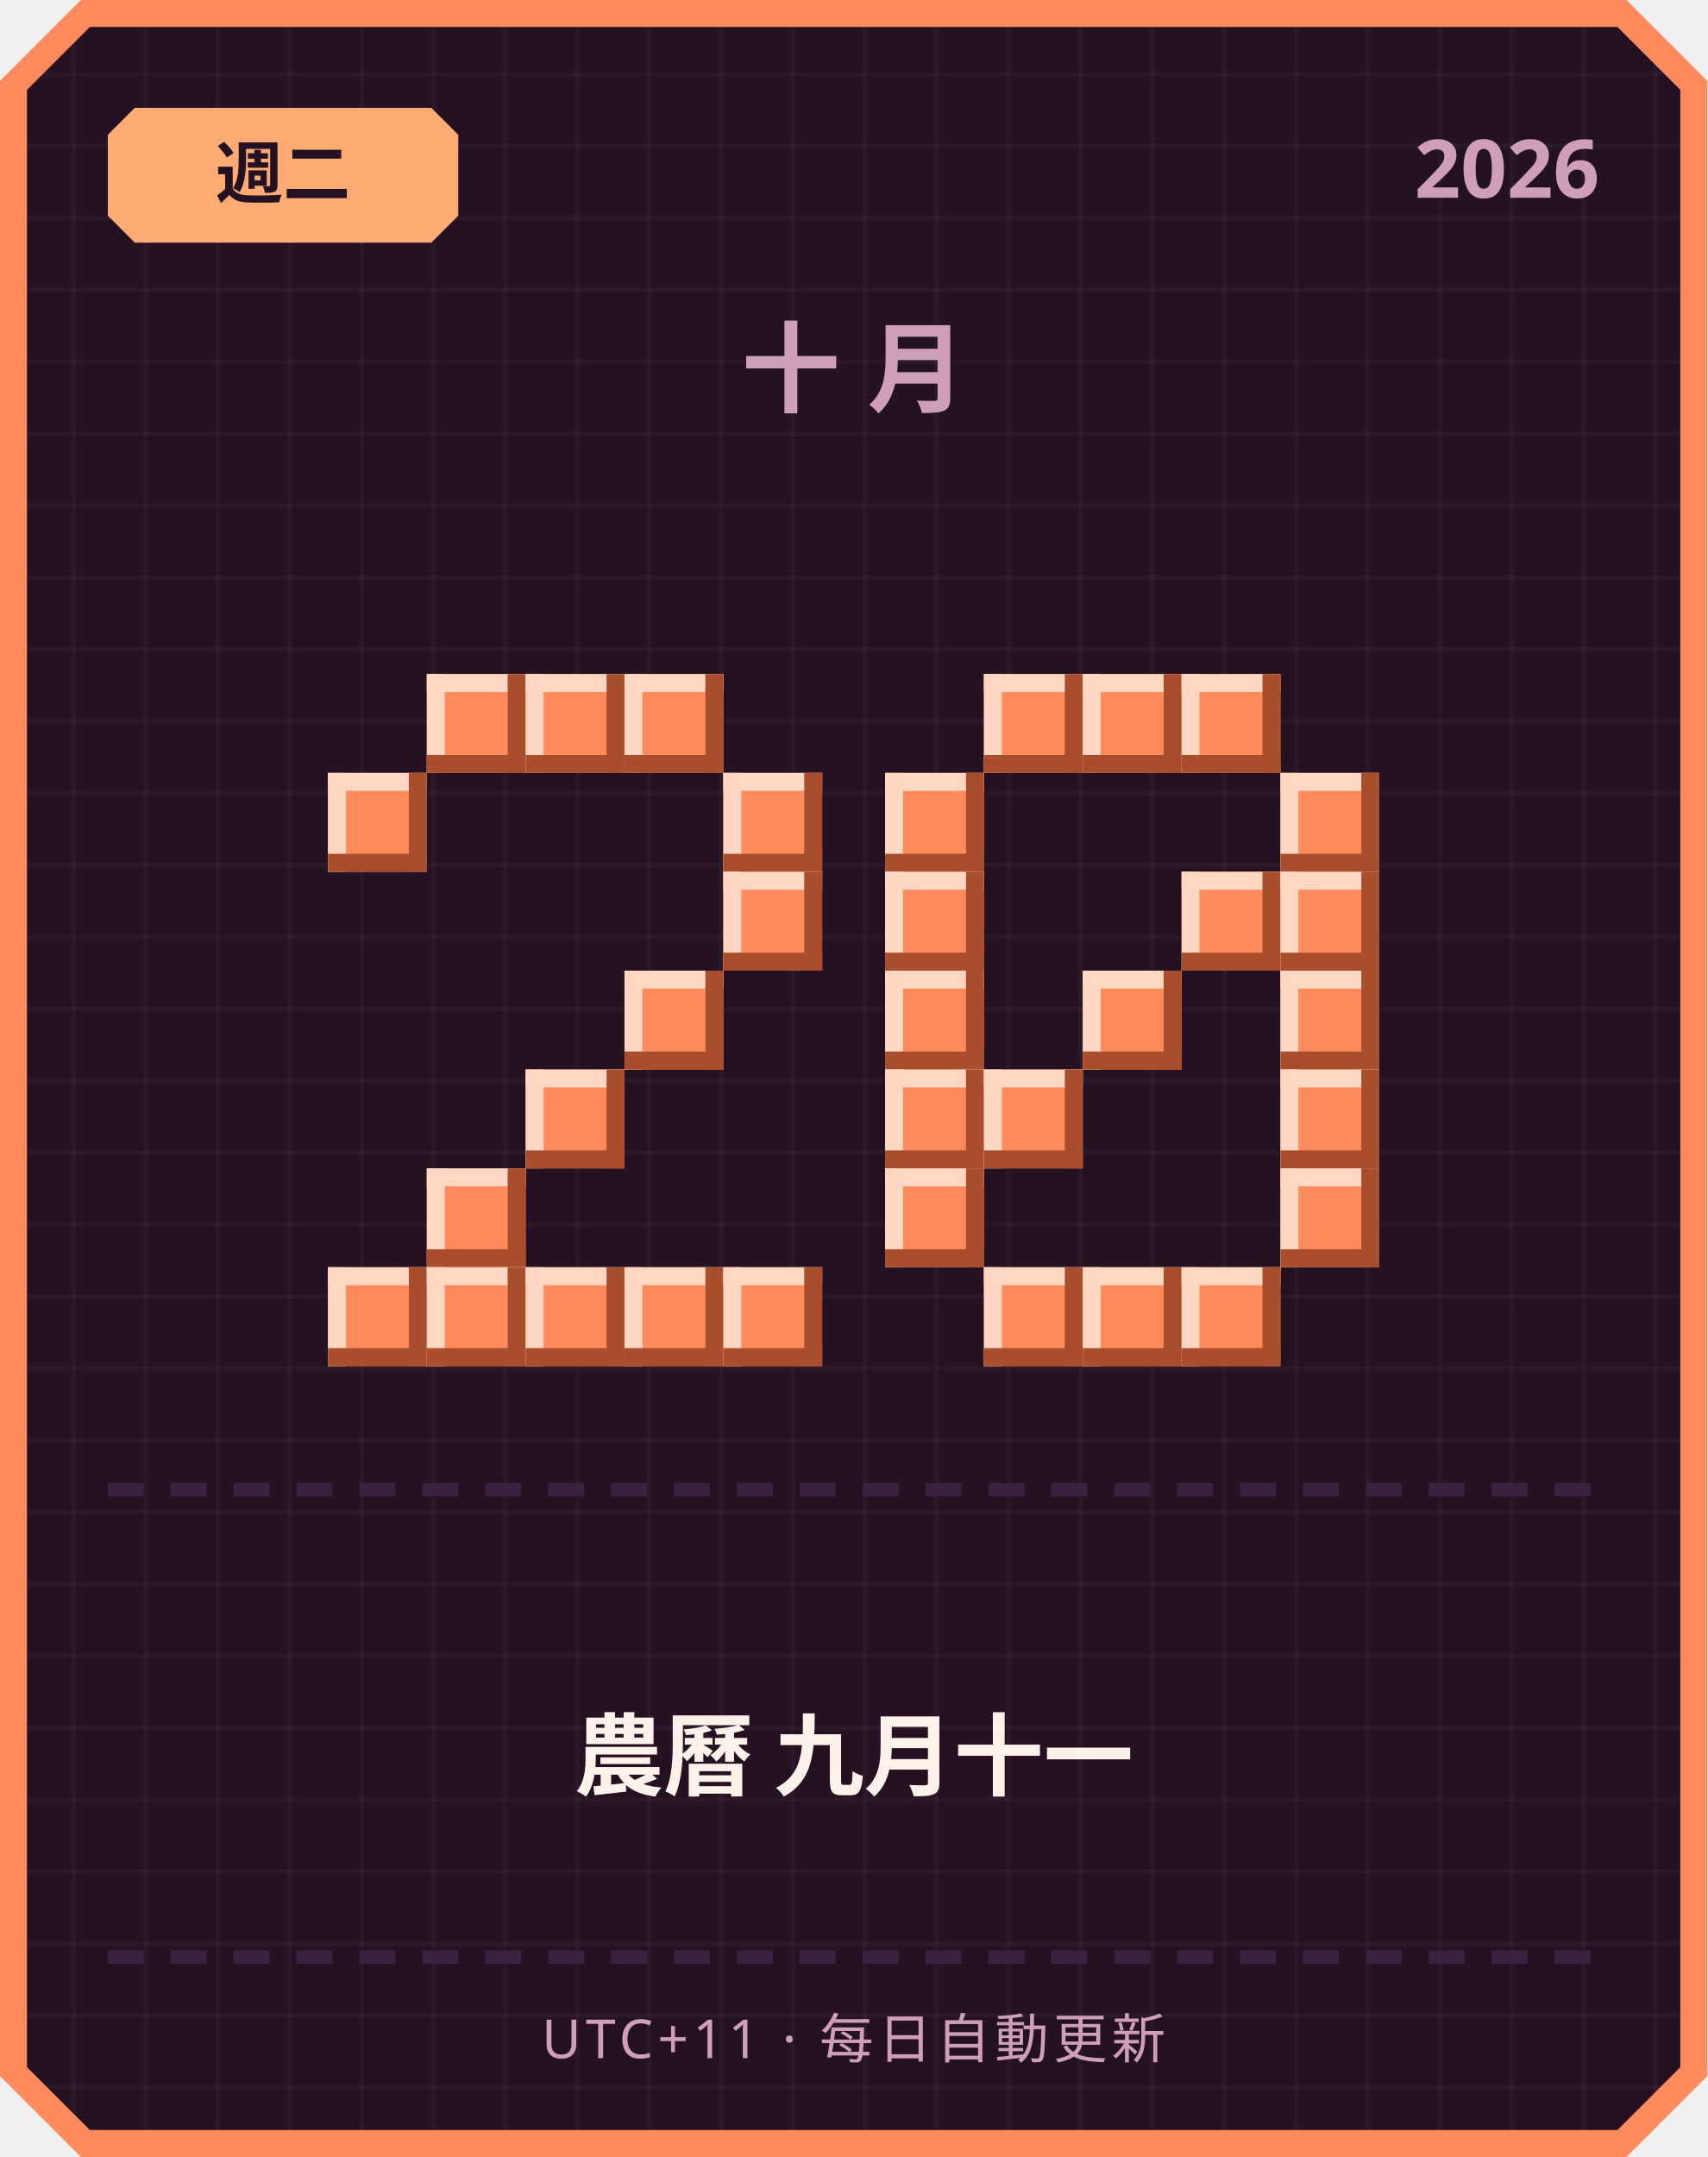
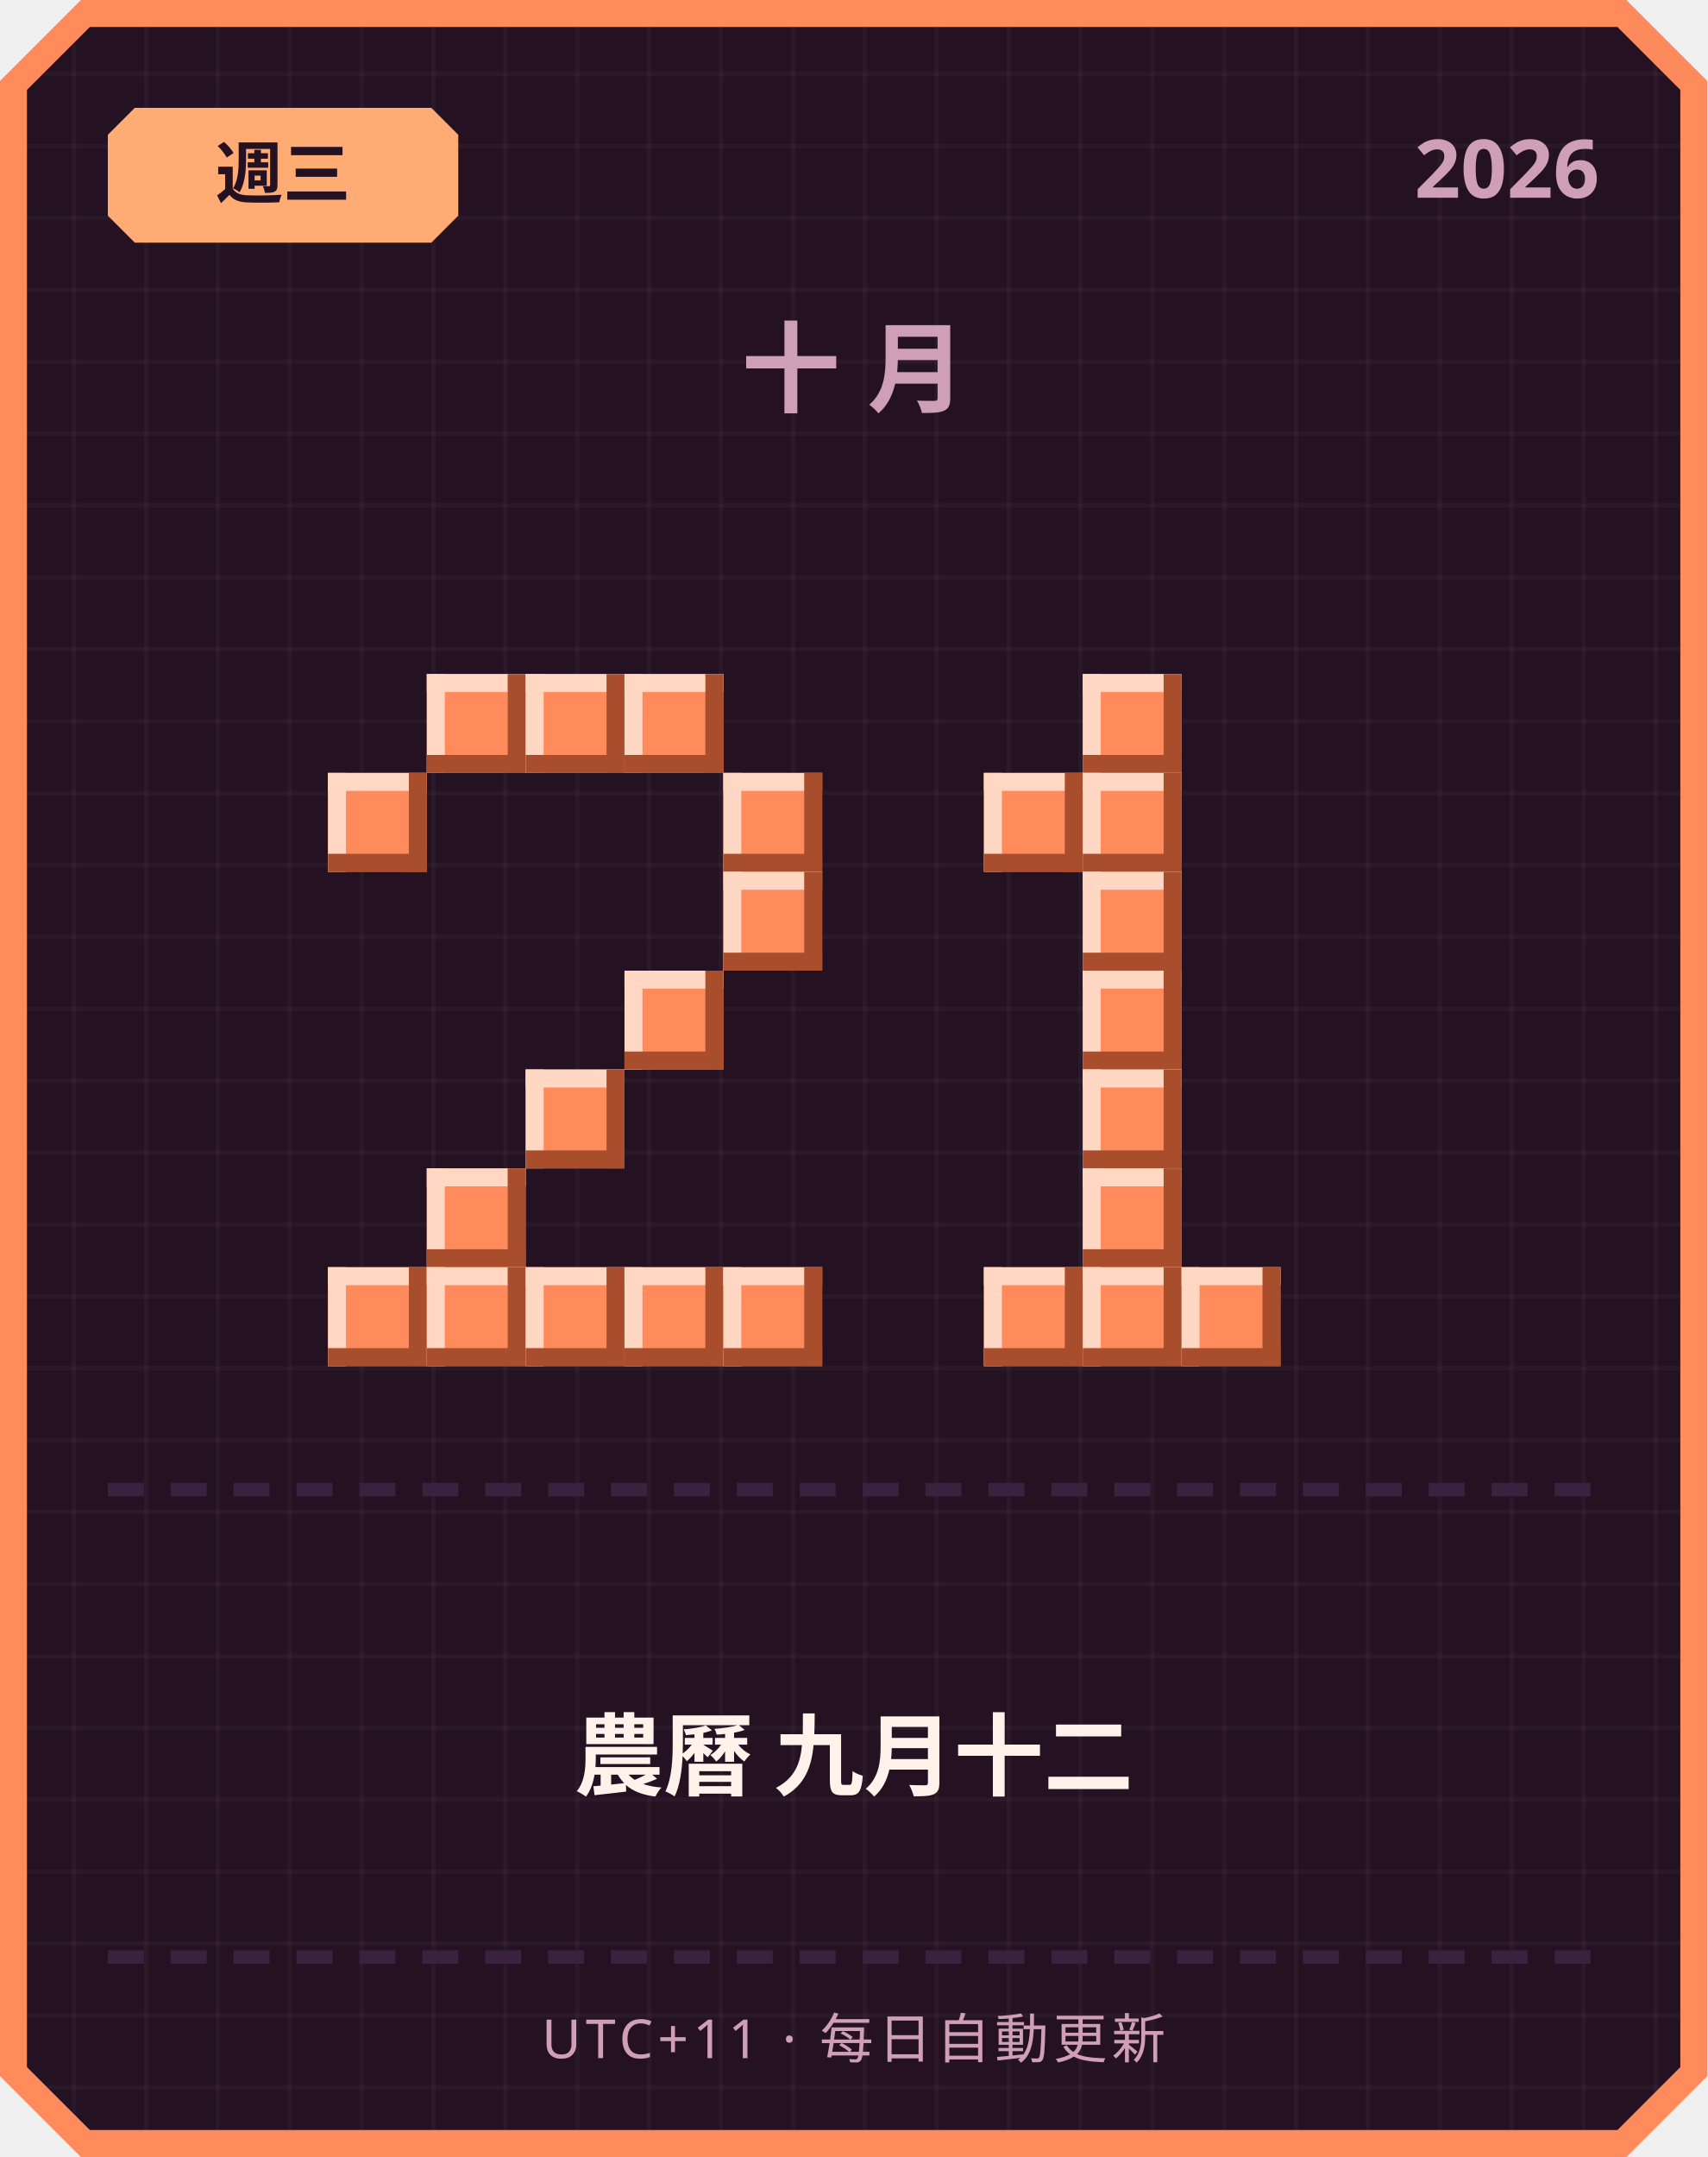
<svg xmlns="http://www.w3.org/2000/svg" width="380" height="480" viewBox="0 0 380 480">
  <defs>
    <pattern id="grid" width="16" height="16" patternUnits="userSpaceOnUse">
      <rect width="16" height="16" fill="#241222" />
      <rect width="1" height="16" fill="#ffffff" opacity="0.03" />
      <rect width="16" height="1" fill="#ffffff" opacity="0.03" />
    </pattern>
  </defs>
  <path d="M 18,0 L 362,0 L 380,18 L 380,462 L 362,480 L 18,480 L 0,462 L 0,18 Z" fill="#ff8a5c" />
  <path d="M 20,6 L 360,6 L 374,20 L 374,460 L 360,474 L 20,474 L 6,460 L 6,20 Z" fill="url(#grid)" />
  <path d="M 30,24 L 96,24 L 102,30 L 102,48 L 96,54 L 30,54 L 24,48 L 24,30 Z" fill="#ffab73" />
-   <text x="63" y="44" text-anchor="middle" font-family="'Segoe UI', sans-serif" font-size="15" font-weight="700" fill="#241222">週二</text>
+   <text x="63" y="44" text-anchor="middle" font-family="'Segoe UI', sans-serif" font-size="15" font-weight="700" fill="#241222">週三</text>
  <text x="356" y="44" text-anchor="end" font-family="'Segoe UI', sans-serif" font-size="18" font-weight="700" fill="#cf9fb8">2026</text>
  <text x="190" y="90" text-anchor="middle" font-family="'Segoe UI', sans-serif" font-size="22" font-weight="700" letter-spacing="6" fill="#cf9fb8">十月</text>
  <rect x="95" y="150" width="22" height="22" fill="#ff8a5c" />
  <rect x="95" y="150" width="22" height="4" fill="#ffd7c2" />
  <rect x="95" y="150" width="4" height="22" fill="#ffd7c2" />
  <rect x="95" y="168" width="22" height="4" fill="#a84e2c" />
  <rect x="113" y="150" width="4" height="22" fill="#a84e2c" />
  <rect x="117" y="150" width="22" height="22" fill="#ff8a5c" />
  <rect x="117" y="150" width="22" height="4" fill="#ffd7c2" />
  <rect x="117" y="150" width="4" height="22" fill="#ffd7c2" />
  <rect x="117" y="168" width="22" height="4" fill="#a84e2c" />
  <rect x="135" y="150" width="4" height="22" fill="#a84e2c" />
  <rect x="139" y="150" width="22" height="22" fill="#ff8a5c" />
  <rect x="139" y="150" width="22" height="4" fill="#ffd7c2" />
  <rect x="139" y="150" width="4" height="22" fill="#ffd7c2" />
  <rect x="139" y="168" width="22" height="4" fill="#a84e2c" />
  <rect x="157" y="150" width="4" height="22" fill="#a84e2c" />
  <rect x="73" y="172" width="22" height="22" fill="#ff8a5c" />
  <rect x="73" y="172" width="22" height="4" fill="#ffd7c2" />
  <rect x="73" y="172" width="4" height="22" fill="#ffd7c2" />
  <rect x="73" y="190" width="22" height="4" fill="#a84e2c" />
  <rect x="91" y="172" width="4" height="22" fill="#a84e2c" />
  <rect x="161" y="172" width="22" height="22" fill="#ff8a5c" />
  <rect x="161" y="172" width="22" height="4" fill="#ffd7c2" />
  <rect x="161" y="172" width="4" height="22" fill="#ffd7c2" />
  <rect x="161" y="190" width="22" height="4" fill="#a84e2c" />
  <rect x="179" y="172" width="4" height="22" fill="#a84e2c" />
  <rect x="161" y="194" width="22" height="22" fill="#ff8a5c" />
  <rect x="161" y="194" width="22" height="4" fill="#ffd7c2" />
  <rect x="161" y="194" width="4" height="22" fill="#ffd7c2" />
  <rect x="161" y="212" width="22" height="4" fill="#a84e2c" />
  <rect x="179" y="194" width="4" height="22" fill="#a84e2c" />
  <rect x="139" y="216" width="22" height="22" fill="#ff8a5c" />
  <rect x="139" y="216" width="22" height="4" fill="#ffd7c2" />
  <rect x="139" y="216" width="4" height="22" fill="#ffd7c2" />
  <rect x="139" y="234" width="22" height="4" fill="#a84e2c" />
  <rect x="157" y="216" width="4" height="22" fill="#a84e2c" />
  <rect x="117" y="238" width="22" height="22" fill="#ff8a5c" />
  <rect x="117" y="238" width="22" height="4" fill="#ffd7c2" />
  <rect x="117" y="238" width="4" height="22" fill="#ffd7c2" />
  <rect x="117" y="256" width="22" height="4" fill="#a84e2c" />
  <rect x="135" y="238" width="4" height="22" fill="#a84e2c" />
  <rect x="95" y="260" width="22" height="22" fill="#ff8a5c" />
  <rect x="95" y="260" width="22" height="4" fill="#ffd7c2" />
  <rect x="95" y="260" width="4" height="22" fill="#ffd7c2" />
  <rect x="95" y="278" width="22" height="4" fill="#a84e2c" />
  <rect x="113" y="260" width="4" height="22" fill="#a84e2c" />
  <rect x="73" y="282" width="22" height="22" fill="#ff8a5c" />
  <rect x="73" y="282" width="22" height="4" fill="#ffd7c2" />
  <rect x="73" y="282" width="4" height="22" fill="#ffd7c2" />
  <rect x="73" y="300" width="22" height="4" fill="#a84e2c" />
  <rect x="91" y="282" width="4" height="22" fill="#a84e2c" />
  <rect x="95" y="282" width="22" height="22" fill="#ff8a5c" />
  <rect x="95" y="282" width="22" height="4" fill="#ffd7c2" />
  <rect x="95" y="282" width="4" height="22" fill="#ffd7c2" />
  <rect x="95" y="300" width="22" height="4" fill="#a84e2c" />
  <rect x="113" y="282" width="4" height="22" fill="#a84e2c" />
  <rect x="117" y="282" width="22" height="22" fill="#ff8a5c" />
  <rect x="117" y="282" width="22" height="4" fill="#ffd7c2" />
  <rect x="117" y="282" width="4" height="22" fill="#ffd7c2" />
  <rect x="117" y="300" width="22" height="4" fill="#a84e2c" />
  <rect x="135" y="282" width="4" height="22" fill="#a84e2c" />
  <rect x="139" y="282" width="22" height="22" fill="#ff8a5c" />
  <rect x="139" y="282" width="22" height="4" fill="#ffd7c2" />
  <rect x="139" y="282" width="4" height="22" fill="#ffd7c2" />
  <rect x="139" y="300" width="22" height="4" fill="#a84e2c" />
  <rect x="157" y="282" width="4" height="22" fill="#a84e2c" />
  <rect x="161" y="282" width="22" height="22" fill="#ff8a5c" />
  <rect x="161" y="282" width="22" height="4" fill="#ffd7c2" />
  <rect x="161" y="282" width="4" height="22" fill="#ffd7c2" />
  <rect x="161" y="300" width="22" height="4" fill="#a84e2c" />
  <rect x="179" y="282" width="4" height="22" fill="#a84e2c" />
-   <rect x="219" y="150" width="22" height="22" fill="#ff8a5c" />
-   <rect x="219" y="150" width="22" height="4" fill="#ffd7c2" />
-   <rect x="219" y="150" width="4" height="22" fill="#ffd7c2" />
-   <rect x="219" y="168" width="22" height="4" fill="#a84e2c" />
-   <rect x="237" y="150" width="4" height="22" fill="#a84e2c" />
  <rect x="241" y="150" width="22" height="22" fill="#ff8a5c" />
  <rect x="241" y="150" width="22" height="4" fill="#ffd7c2" />
  <rect x="241" y="150" width="4" height="22" fill="#ffd7c2" />
  <rect x="241" y="168" width="22" height="4" fill="#a84e2c" />
  <rect x="259" y="150" width="4" height="22" fill="#a84e2c" />
-   <rect x="263" y="150" width="22" height="22" fill="#ff8a5c" />
-   <rect x="263" y="150" width="22" height="4" fill="#ffd7c2" />
-   <rect x="263" y="150" width="4" height="22" fill="#ffd7c2" />
-   <rect x="263" y="168" width="22" height="4" fill="#a84e2c" />
-   <rect x="281" y="150" width="4" height="22" fill="#a84e2c" />
-   <rect x="197" y="172" width="22" height="22" fill="#ff8a5c" />
-   <rect x="197" y="172" width="22" height="4" fill="#ffd7c2" />
-   <rect x="197" y="172" width="4" height="22" fill="#ffd7c2" />
-   <rect x="197" y="190" width="22" height="4" fill="#a84e2c" />
-   <rect x="215" y="172" width="4" height="22" fill="#a84e2c" />
-   <rect x="285" y="172" width="22" height="22" fill="#ff8a5c" />
-   <rect x="285" y="172" width="22" height="4" fill="#ffd7c2" />
-   <rect x="285" y="172" width="4" height="22" fill="#ffd7c2" />
-   <rect x="285" y="190" width="22" height="4" fill="#a84e2c" />
-   <rect x="303" y="172" width="4" height="22" fill="#a84e2c" />
-   <rect x="197" y="194" width="22" height="22" fill="#ff8a5c" />
-   <rect x="197" y="194" width="22" height="4" fill="#ffd7c2" />
-   <rect x="197" y="194" width="4" height="22" fill="#ffd7c2" />
-   <rect x="197" y="212" width="22" height="4" fill="#a84e2c" />
-   <rect x="215" y="194" width="4" height="22" fill="#a84e2c" />
-   <rect x="263" y="194" width="22" height="22" fill="#ff8a5c" />
-   <rect x="263" y="194" width="22" height="4" fill="#ffd7c2" />
-   <rect x="263" y="194" width="4" height="22" fill="#ffd7c2" />
-   <rect x="263" y="212" width="22" height="4" fill="#a84e2c" />
-   <rect x="281" y="194" width="4" height="22" fill="#a84e2c" />
-   <rect x="285" y="194" width="22" height="22" fill="#ff8a5c" />
-   <rect x="285" y="194" width="22" height="4" fill="#ffd7c2" />
-   <rect x="285" y="194" width="4" height="22" fill="#ffd7c2" />
-   <rect x="285" y="212" width="22" height="4" fill="#a84e2c" />
-   <rect x="303" y="194" width="4" height="22" fill="#a84e2c" />
-   <rect x="197" y="216" width="22" height="22" fill="#ff8a5c" />
-   <rect x="197" y="216" width="22" height="4" fill="#ffd7c2" />
-   <rect x="197" y="216" width="4" height="22" fill="#ffd7c2" />
-   <rect x="197" y="234" width="22" height="4" fill="#a84e2c" />
-   <rect x="215" y="216" width="4" height="22" fill="#a84e2c" />
+   <rect x="219" y="172" width="22" height="22" fill="#ff8a5c" />
+   <rect x="219" y="172" width="22" height="4" fill="#ffd7c2" />
+   <rect x="219" y="172" width="4" height="22" fill="#ffd7c2" />
+   <rect x="219" y="190" width="22" height="4" fill="#a84e2c" />
+   <rect x="237" y="172" width="4" height="22" fill="#a84e2c" />
+   <rect x="241" y="172" width="22" height="22" fill="#ff8a5c" />
+   <rect x="241" y="172" width="22" height="4" fill="#ffd7c2" />
+   <rect x="241" y="172" width="4" height="22" fill="#ffd7c2" />
+   <rect x="241" y="190" width="22" height="4" fill="#a84e2c" />
+   <rect x="259" y="172" width="4" height="22" fill="#a84e2c" />
+   <rect x="241" y="194" width="22" height="22" fill="#ff8a5c" />
+   <rect x="241" y="194" width="22" height="4" fill="#ffd7c2" />
+   <rect x="241" y="194" width="4" height="22" fill="#ffd7c2" />
+   <rect x="241" y="212" width="22" height="4" fill="#a84e2c" />
+   <rect x="259" y="194" width="4" height="22" fill="#a84e2c" />
  <rect x="241" y="216" width="22" height="22" fill="#ff8a5c" />
  <rect x="241" y="216" width="22" height="4" fill="#ffd7c2" />
  <rect x="241" y="216" width="4" height="22" fill="#ffd7c2" />
  <rect x="241" y="234" width="22" height="4" fill="#a84e2c" />
  <rect x="259" y="216" width="4" height="22" fill="#a84e2c" />
-   <rect x="285" y="216" width="22" height="22" fill="#ff8a5c" />
-   <rect x="285" y="216" width="22" height="4" fill="#ffd7c2" />
-   <rect x="285" y="216" width="4" height="22" fill="#ffd7c2" />
-   <rect x="285" y="234" width="22" height="4" fill="#a84e2c" />
-   <rect x="303" y="216" width="4" height="22" fill="#a84e2c" />
-   <rect x="197" y="238" width="22" height="22" fill="#ff8a5c" />
-   <rect x="197" y="238" width="22" height="4" fill="#ffd7c2" />
-   <rect x="197" y="238" width="4" height="22" fill="#ffd7c2" />
-   <rect x="197" y="256" width="22" height="4" fill="#a84e2c" />
-   <rect x="215" y="238" width="4" height="22" fill="#a84e2c" />
-   <rect x="219" y="238" width="22" height="22" fill="#ff8a5c" />
-   <rect x="219" y="238" width="22" height="4" fill="#ffd7c2" />
-   <rect x="219" y="238" width="4" height="22" fill="#ffd7c2" />
-   <rect x="219" y="256" width="22" height="4" fill="#a84e2c" />
-   <rect x="237" y="238" width="4" height="22" fill="#a84e2c" />
-   <rect x="285" y="238" width="22" height="22" fill="#ff8a5c" />
-   <rect x="285" y="238" width="22" height="4" fill="#ffd7c2" />
-   <rect x="285" y="238" width="4" height="22" fill="#ffd7c2" />
-   <rect x="285" y="256" width="22" height="4" fill="#a84e2c" />
-   <rect x="303" y="238" width="4" height="22" fill="#a84e2c" />
-   <rect x="197" y="260" width="22" height="22" fill="#ff8a5c" />
-   <rect x="197" y="260" width="22" height="4" fill="#ffd7c2" />
-   <rect x="197" y="260" width="4" height="22" fill="#ffd7c2" />
-   <rect x="197" y="278" width="22" height="4" fill="#a84e2c" />
-   <rect x="215" y="260" width="4" height="22" fill="#a84e2c" />
-   <rect x="285" y="260" width="22" height="22" fill="#ff8a5c" />
-   <rect x="285" y="260" width="22" height="4" fill="#ffd7c2" />
-   <rect x="285" y="260" width="4" height="22" fill="#ffd7c2" />
-   <rect x="285" y="278" width="22" height="4" fill="#a84e2c" />
-   <rect x="303" y="260" width="4" height="22" fill="#a84e2c" />
+   <rect x="241" y="238" width="22" height="22" fill="#ff8a5c" />
+   <rect x="241" y="238" width="22" height="4" fill="#ffd7c2" />
+   <rect x="241" y="238" width="4" height="22" fill="#ffd7c2" />
+   <rect x="241" y="256" width="22" height="4" fill="#a84e2c" />
+   <rect x="259" y="238" width="4" height="22" fill="#a84e2c" />
+   <rect x="241" y="260" width="22" height="22" fill="#ff8a5c" />
+   <rect x="241" y="260" width="22" height="4" fill="#ffd7c2" />
+   <rect x="241" y="260" width="4" height="22" fill="#ffd7c2" />
+   <rect x="241" y="278" width="22" height="4" fill="#a84e2c" />
+   <rect x="259" y="260" width="4" height="22" fill="#a84e2c" />
  <rect x="219" y="282" width="22" height="22" fill="#ff8a5c" />
  <rect x="219" y="282" width="22" height="4" fill="#ffd7c2" />
  <rect x="219" y="282" width="4" height="22" fill="#ffd7c2" />
  <rect x="219" y="300" width="22" height="4" fill="#a84e2c" />
  <rect x="237" y="282" width="4" height="22" fill="#a84e2c" />
  <rect x="241" y="282" width="22" height="22" fill="#ff8a5c" />
  <rect x="241" y="282" width="22" height="4" fill="#ffd7c2" />
  <rect x="241" y="282" width="4" height="22" fill="#ffd7c2" />
  <rect x="241" y="300" width="22" height="4" fill="#a84e2c" />
  <rect x="259" y="282" width="4" height="22" fill="#a84e2c" />
  <rect x="263" y="282" width="22" height="22" fill="#ff8a5c" />
  <rect x="263" y="282" width="22" height="4" fill="#ffd7c2" />
  <rect x="263" y="282" width="4" height="22" fill="#ffd7c2" />
  <rect x="263" y="300" width="22" height="4" fill="#a84e2c" />
  <rect x="281" y="282" width="4" height="22" fill="#a84e2c" />
  <rect x="24" y="330" width="8" height="3" fill="#3b2140" />
  <rect x="38" y="330" width="8" height="3" fill="#3b2140" />
  <rect x="52" y="330" width="8" height="3" fill="#3b2140" />
  <rect x="66" y="330" width="8" height="3" fill="#3b2140" />
  <rect x="80" y="330" width="8" height="3" fill="#3b2140" />
  <rect x="94" y="330" width="8" height="3" fill="#3b2140" />
  <rect x="108" y="330" width="8" height="3" fill="#3b2140" />
  <rect x="122" y="330" width="8" height="3" fill="#3b2140" />
  <rect x="136" y="330" width="8" height="3" fill="#3b2140" />
  <rect x="150" y="330" width="8" height="3" fill="#3b2140" />
  <rect x="164" y="330" width="8" height="3" fill="#3b2140" />
  <rect x="178" y="330" width="8" height="3" fill="#3b2140" />
  <rect x="192" y="330" width="8" height="3" fill="#3b2140" />
  <rect x="206" y="330" width="8" height="3" fill="#3b2140" />
  <rect x="220" y="330" width="8" height="3" fill="#3b2140" />
  <rect x="234" y="330" width="8" height="3" fill="#3b2140" />
  <rect x="248" y="330" width="8" height="3" fill="#3b2140" />
  <rect x="262" y="330" width="8" height="3" fill="#3b2140" />
  <rect x="276" y="330" width="8" height="3" fill="#3b2140" />
  <rect x="290" y="330" width="8" height="3" fill="#3b2140" />
  <rect x="304" y="330" width="8" height="3" fill="#3b2140" />
  <rect x="318" y="330" width="8" height="3" fill="#3b2140" />
  <rect x="332" y="330" width="8" height="3" fill="#3b2140" />
  <rect x="346" y="330" width="8" height="3" fill="#3b2140" />
-   <text x="190" y="398" text-anchor="middle" font-family="'Segoe UI', 'Microsoft JhengHei', sans-serif" font-size="20" font-weight="700" fill="#fff2eb">農曆 九月十一</text>
+   <text x="190" y="398" text-anchor="middle" font-family="'Segoe UI', 'Microsoft JhengHei', sans-serif" font-size="20" font-weight="700" fill="#fff2eb">農曆 九月十二</text>
  <rect x="24" y="434" width="8" height="3" fill="#3b2140" />
  <rect x="38" y="434" width="8" height="3" fill="#3b2140" />
  <rect x="52" y="434" width="8" height="3" fill="#3b2140" />
  <rect x="66" y="434" width="8" height="3" fill="#3b2140" />
  <rect x="80" y="434" width="8" height="3" fill="#3b2140" />
  <rect x="94" y="434" width="8" height="3" fill="#3b2140" />
  <rect x="108" y="434" width="8" height="3" fill="#3b2140" />
  <rect x="122" y="434" width="8" height="3" fill="#3b2140" />
  <rect x="136" y="434" width="8" height="3" fill="#3b2140" />
  <rect x="150" y="434" width="8" height="3" fill="#3b2140" />
  <rect x="164" y="434" width="8" height="3" fill="#3b2140" />
  <rect x="178" y="434" width="8" height="3" fill="#3b2140" />
  <rect x="192" y="434" width="8" height="3" fill="#3b2140" />
  <rect x="206" y="434" width="8" height="3" fill="#3b2140" />
  <rect x="220" y="434" width="8" height="3" fill="#3b2140" />
  <rect x="234" y="434" width="8" height="3" fill="#3b2140" />
  <rect x="248" y="434" width="8" height="3" fill="#3b2140" />
  <rect x="262" y="434" width="8" height="3" fill="#3b2140" />
  <rect x="276" y="434" width="8" height="3" fill="#3b2140" />
  <rect x="290" y="434" width="8" height="3" fill="#3b2140" />
  <rect x="304" y="434" width="8" height="3" fill="#3b2140" />
  <rect x="318" y="434" width="8" height="3" fill="#3b2140" />
  <rect x="332" y="434" width="8" height="3" fill="#3b2140" />
  <rect x="346" y="434" width="8" height="3" fill="#3b2140" />
  <text x="190" y="458" text-anchor="middle" font-family="'Segoe UI', sans-serif" font-size="12" letter-spacing="1" fill="#cf9fb8">UTC+11 · 每日自動更新</text>
</svg>
